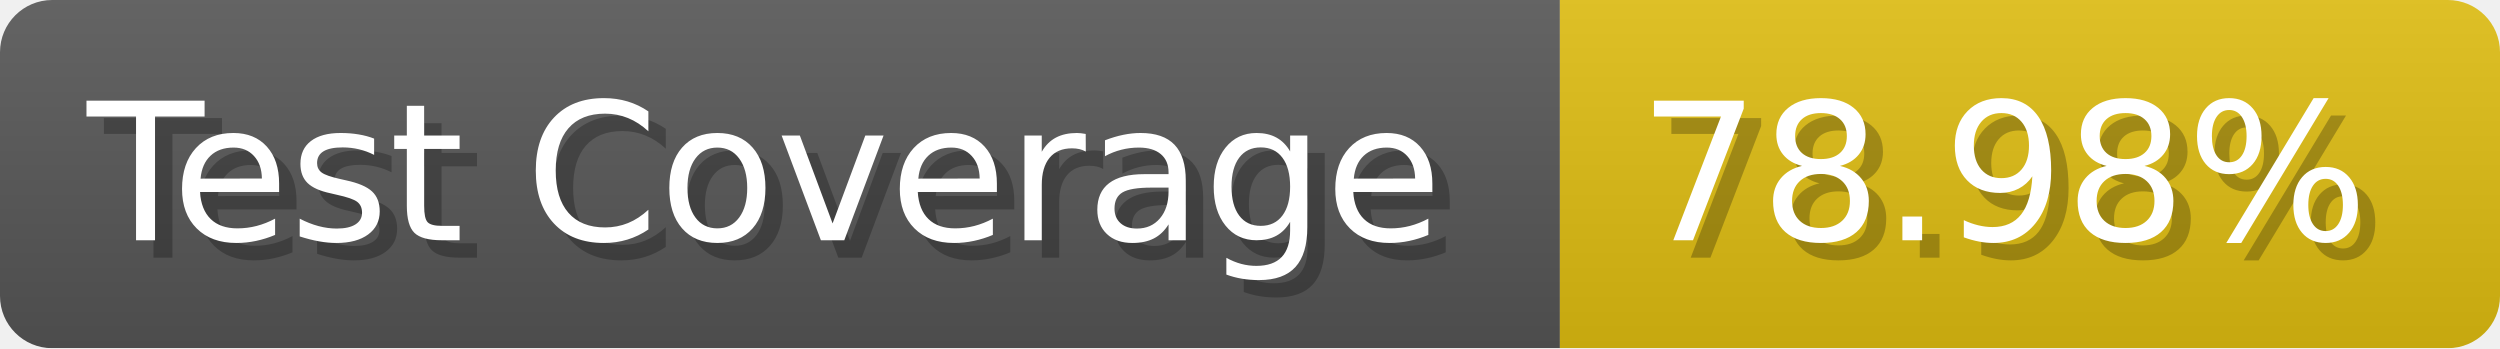
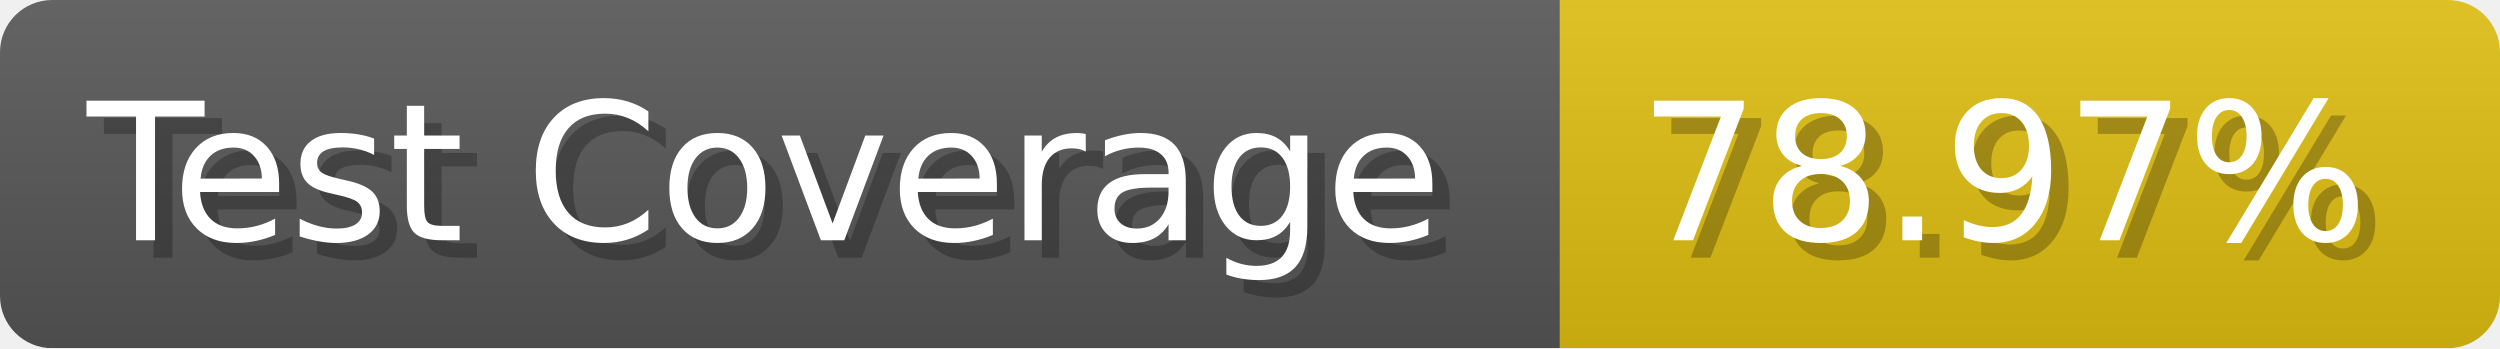
- <svg xmlns="http://www.w3.org/2000/svg" width="143.6" height="20" viewBox="0 0 1436 200" role="img" aria-label="Test Coverage: 78.98%">
+ <svg xmlns="http://www.w3.org/2000/svg" width="143.6" height="20" viewBox="0 0 1436 200" role="img" aria-label="Test Coverage: 78.97%">
  <linearGradient id="a" x2="0" y2="100%">
    <stop offset="0" stop-opacity=".1" stop-color="#EEE" />
    <stop offset="1" stop-opacity=".1" />
  </linearGradient>
  <mask id="m">
    <rect width="1436" height="200" rx="30" fill="#FFF" />
  </mask>
  <g mask="url(#m)">
    <rect width="896" height="200" fill="#555" />
    <rect width="540" height="200" fill="#DB1" x="896" />
    <rect width="1436" height="200" fill="url(#a)" />
  </g>
  <g aria-hidden="true" fill="#fff" text-anchor="start" font-family="Verdana,DejaVu Sans,sans-serif" font-size="110">
    <text x="60" y="148" textLength="796" fill="#000" opacity="0.25">Test Coverage</text>
    <text x="50" y="138" textLength="796">Test Coverage</text>
-     <text x="951" y="148" textLength="440" fill="#000" opacity="0.25">78.98%</text>
-     <text x="941" y="138" textLength="440">78.98%</text>
+     <text x="951" y="148" textLength="440" fill="#000" opacity="0.25">78.97%</text>
+     <text x="941" y="138" textLength="440">78.97%</text>
  </g>
</svg>
